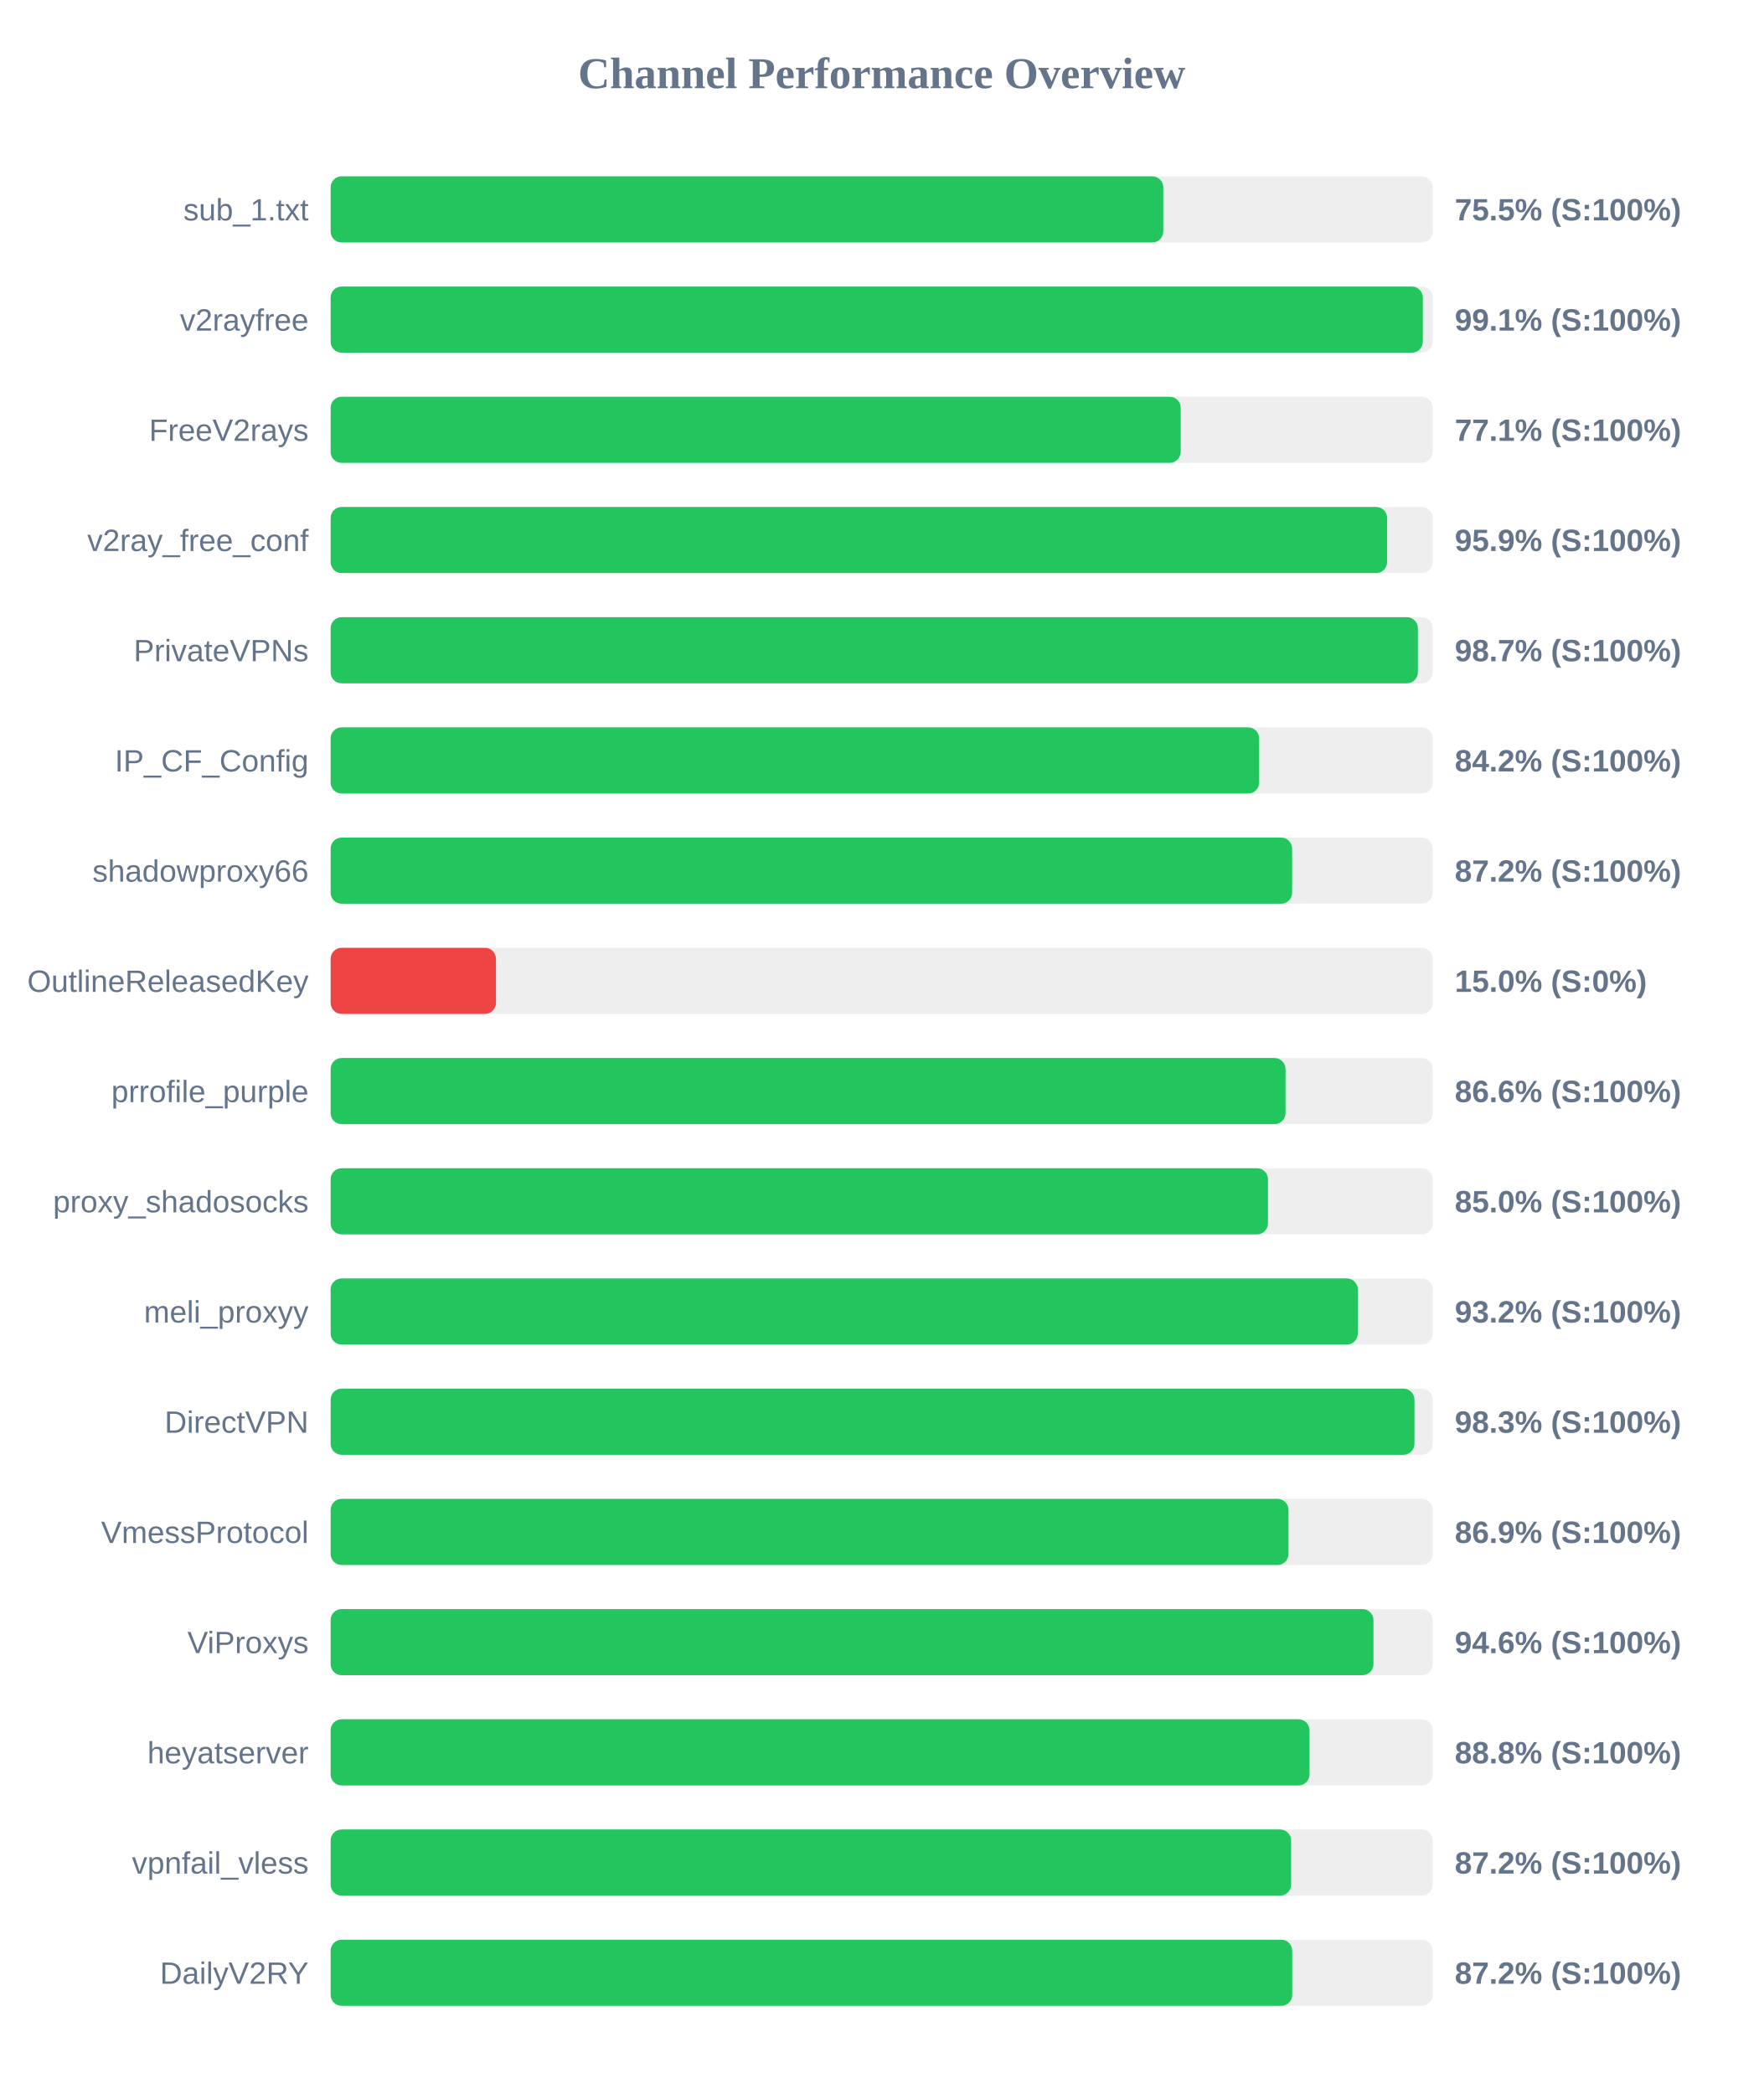
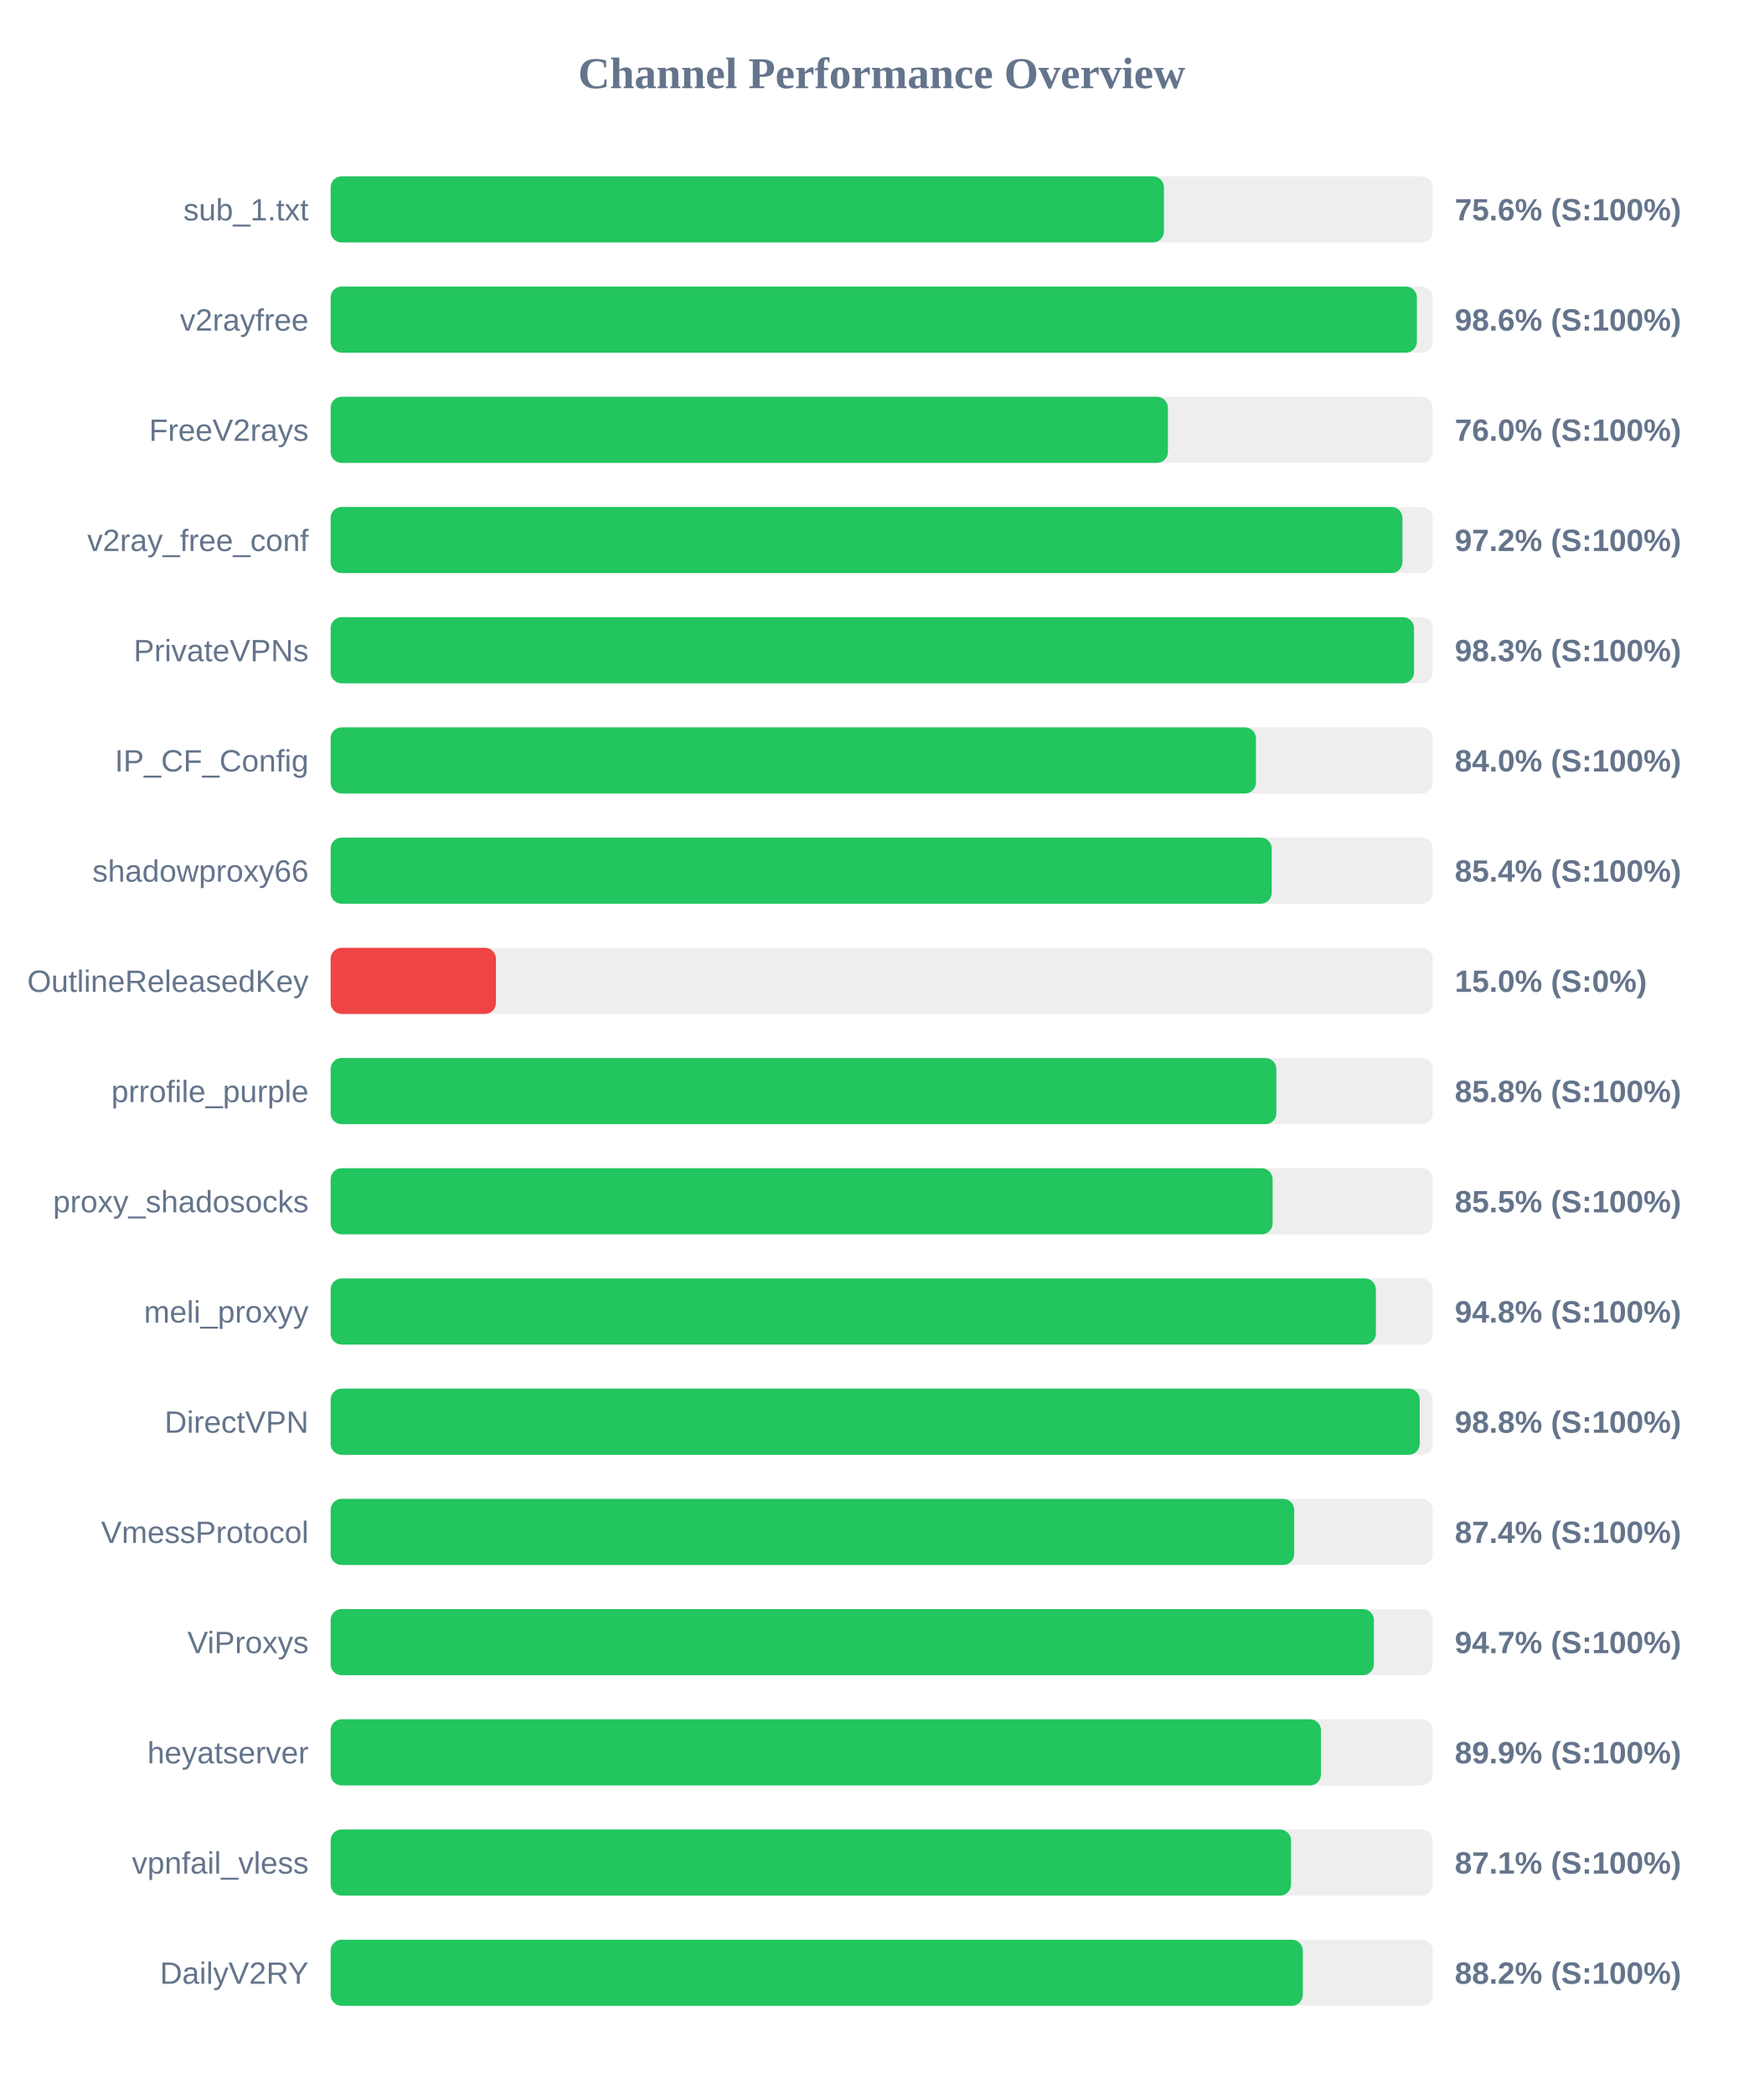
<svg xmlns="http://www.w3.org/2000/svg" width="800" height="950" version="1.1">
  <style>
        .row { font: 14px Arial; fill: #64748b; }
        .score { font: bold 14px Arial; fill: #64748b; }
    </style>
  <text x="400" y="40" text-anchor="middle" font-size="20px" font-weight="bold" fill="#64748b">Channel Performance Overview</text>
  <rect x="150" y="80" width="500" height="30" fill="#eee" rx="5" />
-   <rect x="150" y="80" width="377.75" height="30" fill="#22c55e" rx="5" />
+   <rect x="150" y="80" width="378.05" height="30" fill="#22c55e" rx="5" />
  <text x="140" y="100" text-anchor="end" class="row">sub_1.txt</text>
-   <text x="660" y="100" text-anchor="start" class="score">75.5% (S:100%)</text>
+   <text x="660" y="100" text-anchor="start" class="score">75.6% (S:100%)</text>
  <rect x="150" y="130" width="500" height="30" fill="#eee" rx="5" />
-   <rect x="150" y="130" width="495.5" height="30" fill="#22c55e" rx="5" />
+   <rect x="150" y="130" width="492.8" height="30" fill="#22c55e" rx="5" />
  <text x="140" y="150" text-anchor="end" class="row">v2rayfree</text>
-   <text x="660" y="150" text-anchor="start" class="score">99.1% (S:100%)</text>
+   <text x="660" y="150" text-anchor="start" class="score">98.6% (S:100%)</text>
  <rect x="150" y="180" width="500" height="30" fill="#eee" rx="5" />
-   <rect x="150" y="180" width="385.65" height="30" fill="#22c55e" rx="5" />
+   <rect x="150" y="180" width="379.85" height="30" fill="#22c55e" rx="5" />
  <text x="140" y="200" text-anchor="end" class="row">FreeV2rays</text>
-   <text x="660" y="200" text-anchor="start" class="score">77.1% (S:100%)</text>
+   <text x="660" y="200" text-anchor="start" class="score">76.0% (S:100%)</text>
  <rect x="150" y="230" width="500" height="30" fill="#eee" rx="5" />
-   <rect x="150" y="230" width="479.3" height="30" fill="#22c55e" rx="5" />
+   <rect x="150" y="230" width="486.25" height="30" fill="#22c55e" rx="5" />
  <text x="140" y="250" text-anchor="end" class="row">v2ray_free_conf</text>
-   <text x="660" y="250" text-anchor="start" class="score">95.9% (S:100%)</text>
+   <text x="660" y="250" text-anchor="start" class="score">97.2% (S:100%)</text>
  <rect x="150" y="280" width="500" height="30" fill="#eee" rx="5" />
-   <rect x="150" y="280" width="493.25" height="30" fill="#22c55e" rx="5" />
+   <rect x="150" y="280" width="491.5" height="30" fill="#22c55e" rx="5" />
  <text x="140" y="300" text-anchor="end" class="row">PrivateVPNs</text>
-   <text x="660" y="300" text-anchor="start" class="score">98.7% (S:100%)</text>
+   <text x="660" y="300" text-anchor="start" class="score">98.3% (S:100%)</text>
  <rect x="150" y="330" width="500" height="30" fill="#eee" rx="5" />
-   <rect x="150" y="330" width="421.25" height="30" fill="#22c55e" rx="5" />
+   <rect x="150" y="330" width="419.8" height="30" fill="#22c55e" rx="5" />
  <text x="140" y="350" text-anchor="end" class="row">IP_CF_Config</text>
-   <text x="660" y="350" text-anchor="start" class="score">84.2% (S:100%)</text>
+   <text x="660" y="350" text-anchor="start" class="score">84.0% (S:100%)</text>
  <rect x="150" y="380" width="500" height="30" fill="#eee" rx="5" />
-   <rect x="150" y="380" width="436.2" height="30" fill="#22c55e" rx="5" />
+   <rect x="150" y="380" width="426.95" height="30" fill="#22c55e" rx="5" />
  <text x="140" y="400" text-anchor="end" class="row">shadowproxy66</text>
-   <text x="660" y="400" text-anchor="start" class="score">87.2% (S:100%)</text>
+   <text x="660" y="400" text-anchor="start" class="score">85.4% (S:100%)</text>
  <rect x="150" y="430" width="500" height="30" fill="#eee" rx="5" />
  <rect x="150" y="430" width="75.0" height="30" fill="#ef4444" rx="5" />
  <text x="140" y="450" text-anchor="end" class="row">OutlineReleasedKey</text>
  <text x="660" y="450" text-anchor="start" class="score">15.0% (S:0%)</text>
  <rect x="150" y="480" width="500" height="30" fill="#eee" rx="5" />
-   <rect x="150" y="480" width="433.2" height="30" fill="#22c55e" rx="5" />
+   <rect x="150" y="480" width="429.05" height="30" fill="#22c55e" rx="5" />
  <text x="140" y="500" text-anchor="end" class="row">prrofile_purple</text>
-   <text x="660" y="500" text-anchor="start" class="score">86.6% (S:100%)</text>
+   <text x="660" y="500" text-anchor="start" class="score">85.8% (S:100%)</text>
  <rect x="150" y="530" width="500" height="30" fill="#eee" rx="5" />
-   <rect x="150" y="530" width="425.25" height="30" fill="#22c55e" rx="5" />
+   <rect x="150" y="530" width="427.35" height="30" fill="#22c55e" rx="5" />
  <text x="140" y="550" text-anchor="end" class="row">proxy_shadosocks</text>
-   <text x="660" y="550" text-anchor="start" class="score">85.0% (S:100%)</text>
+   <text x="660" y="550" text-anchor="start" class="score">85.5% (S:100%)</text>
  <rect x="150" y="580" width="500" height="30" fill="#eee" rx="5" />
-   <rect x="150" y="580" width="466.0" height="30" fill="#22c55e" rx="5" />
+   <rect x="150" y="580" width="474.2" height="30" fill="#22c55e" rx="5" />
  <text x="140" y="600" text-anchor="end" class="row">meli_proxyy</text>
-   <text x="660" y="600" text-anchor="start" class="score">93.2% (S:100%)</text>
+   <text x="660" y="600" text-anchor="start" class="score">94.8% (S:100%)</text>
  <rect x="150" y="630" width="500" height="30" fill="#eee" rx="5" />
-   <rect x="150" y="630" width="491.7" height="30" fill="#22c55e" rx="5" />
+   <rect x="150" y="630" width="494.1" height="30" fill="#22c55e" rx="5" />
  <text x="140" y="650" text-anchor="end" class="row">DirectVPN</text>
-   <text x="660" y="650" text-anchor="start" class="score">98.3% (S:100%)</text>
+   <text x="660" y="650" text-anchor="start" class="score">98.8% (S:100%)</text>
  <rect x="150" y="680" width="500" height="30" fill="#eee" rx="5" />
-   <rect x="150" y="680" width="434.55" height="30" fill="#22c55e" rx="5" />
+   <rect x="150" y="680" width="437.15" height="30" fill="#22c55e" rx="5" />
  <text x="140" y="700" text-anchor="end" class="row">VmessProtocol</text>
-   <text x="660" y="700" text-anchor="start" class="score">86.9% (S:100%)</text>
+   <text x="660" y="700" text-anchor="start" class="score">87.4% (S:100%)</text>
  <rect x="150" y="730" width="500" height="30" fill="#eee" rx="5" />
-   <rect x="150" y="730" width="473.1" height="30" fill="#22c55e" rx="5" />
+   <rect x="150" y="730" width="473.3" height="30" fill="#22c55e" rx="5" />
  <text x="140" y="750" text-anchor="end" class="row">ViProxys</text>
-   <text x="660" y="750" text-anchor="start" class="score">94.6% (S:100%)</text>
+   <text x="660" y="750" text-anchor="start" class="score">94.7% (S:100%)</text>
  <rect x="150" y="780" width="500" height="30" fill="#eee" rx="5" />
-   <rect x="150" y="780" width="444.1" height="30" fill="#22c55e" rx="5" />
+   <rect x="150" y="780" width="449.3" height="30" fill="#22c55e" rx="5" />
  <text x="140" y="800" text-anchor="end" class="row">heyatserver</text>
-   <text x="660" y="800" text-anchor="start" class="score">88.8% (S:100%)</text>
+   <text x="660" y="800" text-anchor="start" class="score">89.9% (S:100%)</text>
  <rect x="150" y="830" width="500" height="30" fill="#eee" rx="5" />
-   <rect x="150" y="830" width="435.75" height="30" fill="#22c55e" rx="5" />
+   <rect x="150" y="830" width="435.7" height="30" fill="#22c55e" rx="5" />
  <text x="140" y="850" text-anchor="end" class="row">vpnfail_vless</text>
-   <text x="660" y="850" text-anchor="start" class="score">87.2% (S:100%)</text>
+   <text x="660" y="850" text-anchor="start" class="score">87.1% (S:100%)</text>
  <rect x="150" y="880" width="500" height="30" fill="#eee" rx="5" />
-   <rect x="150" y="880" width="436.25" height="30" fill="#22c55e" rx="5" />
+   <rect x="150" y="880" width="441.05" height="30" fill="#22c55e" rx="5" />
  <text x="140" y="900" text-anchor="end" class="row">DailyV2RY</text>
-   <text x="660" y="900" text-anchor="start" class="score">87.2% (S:100%)</text>
+   <text x="660" y="900" text-anchor="start" class="score">88.2% (S:100%)</text>
</svg>
